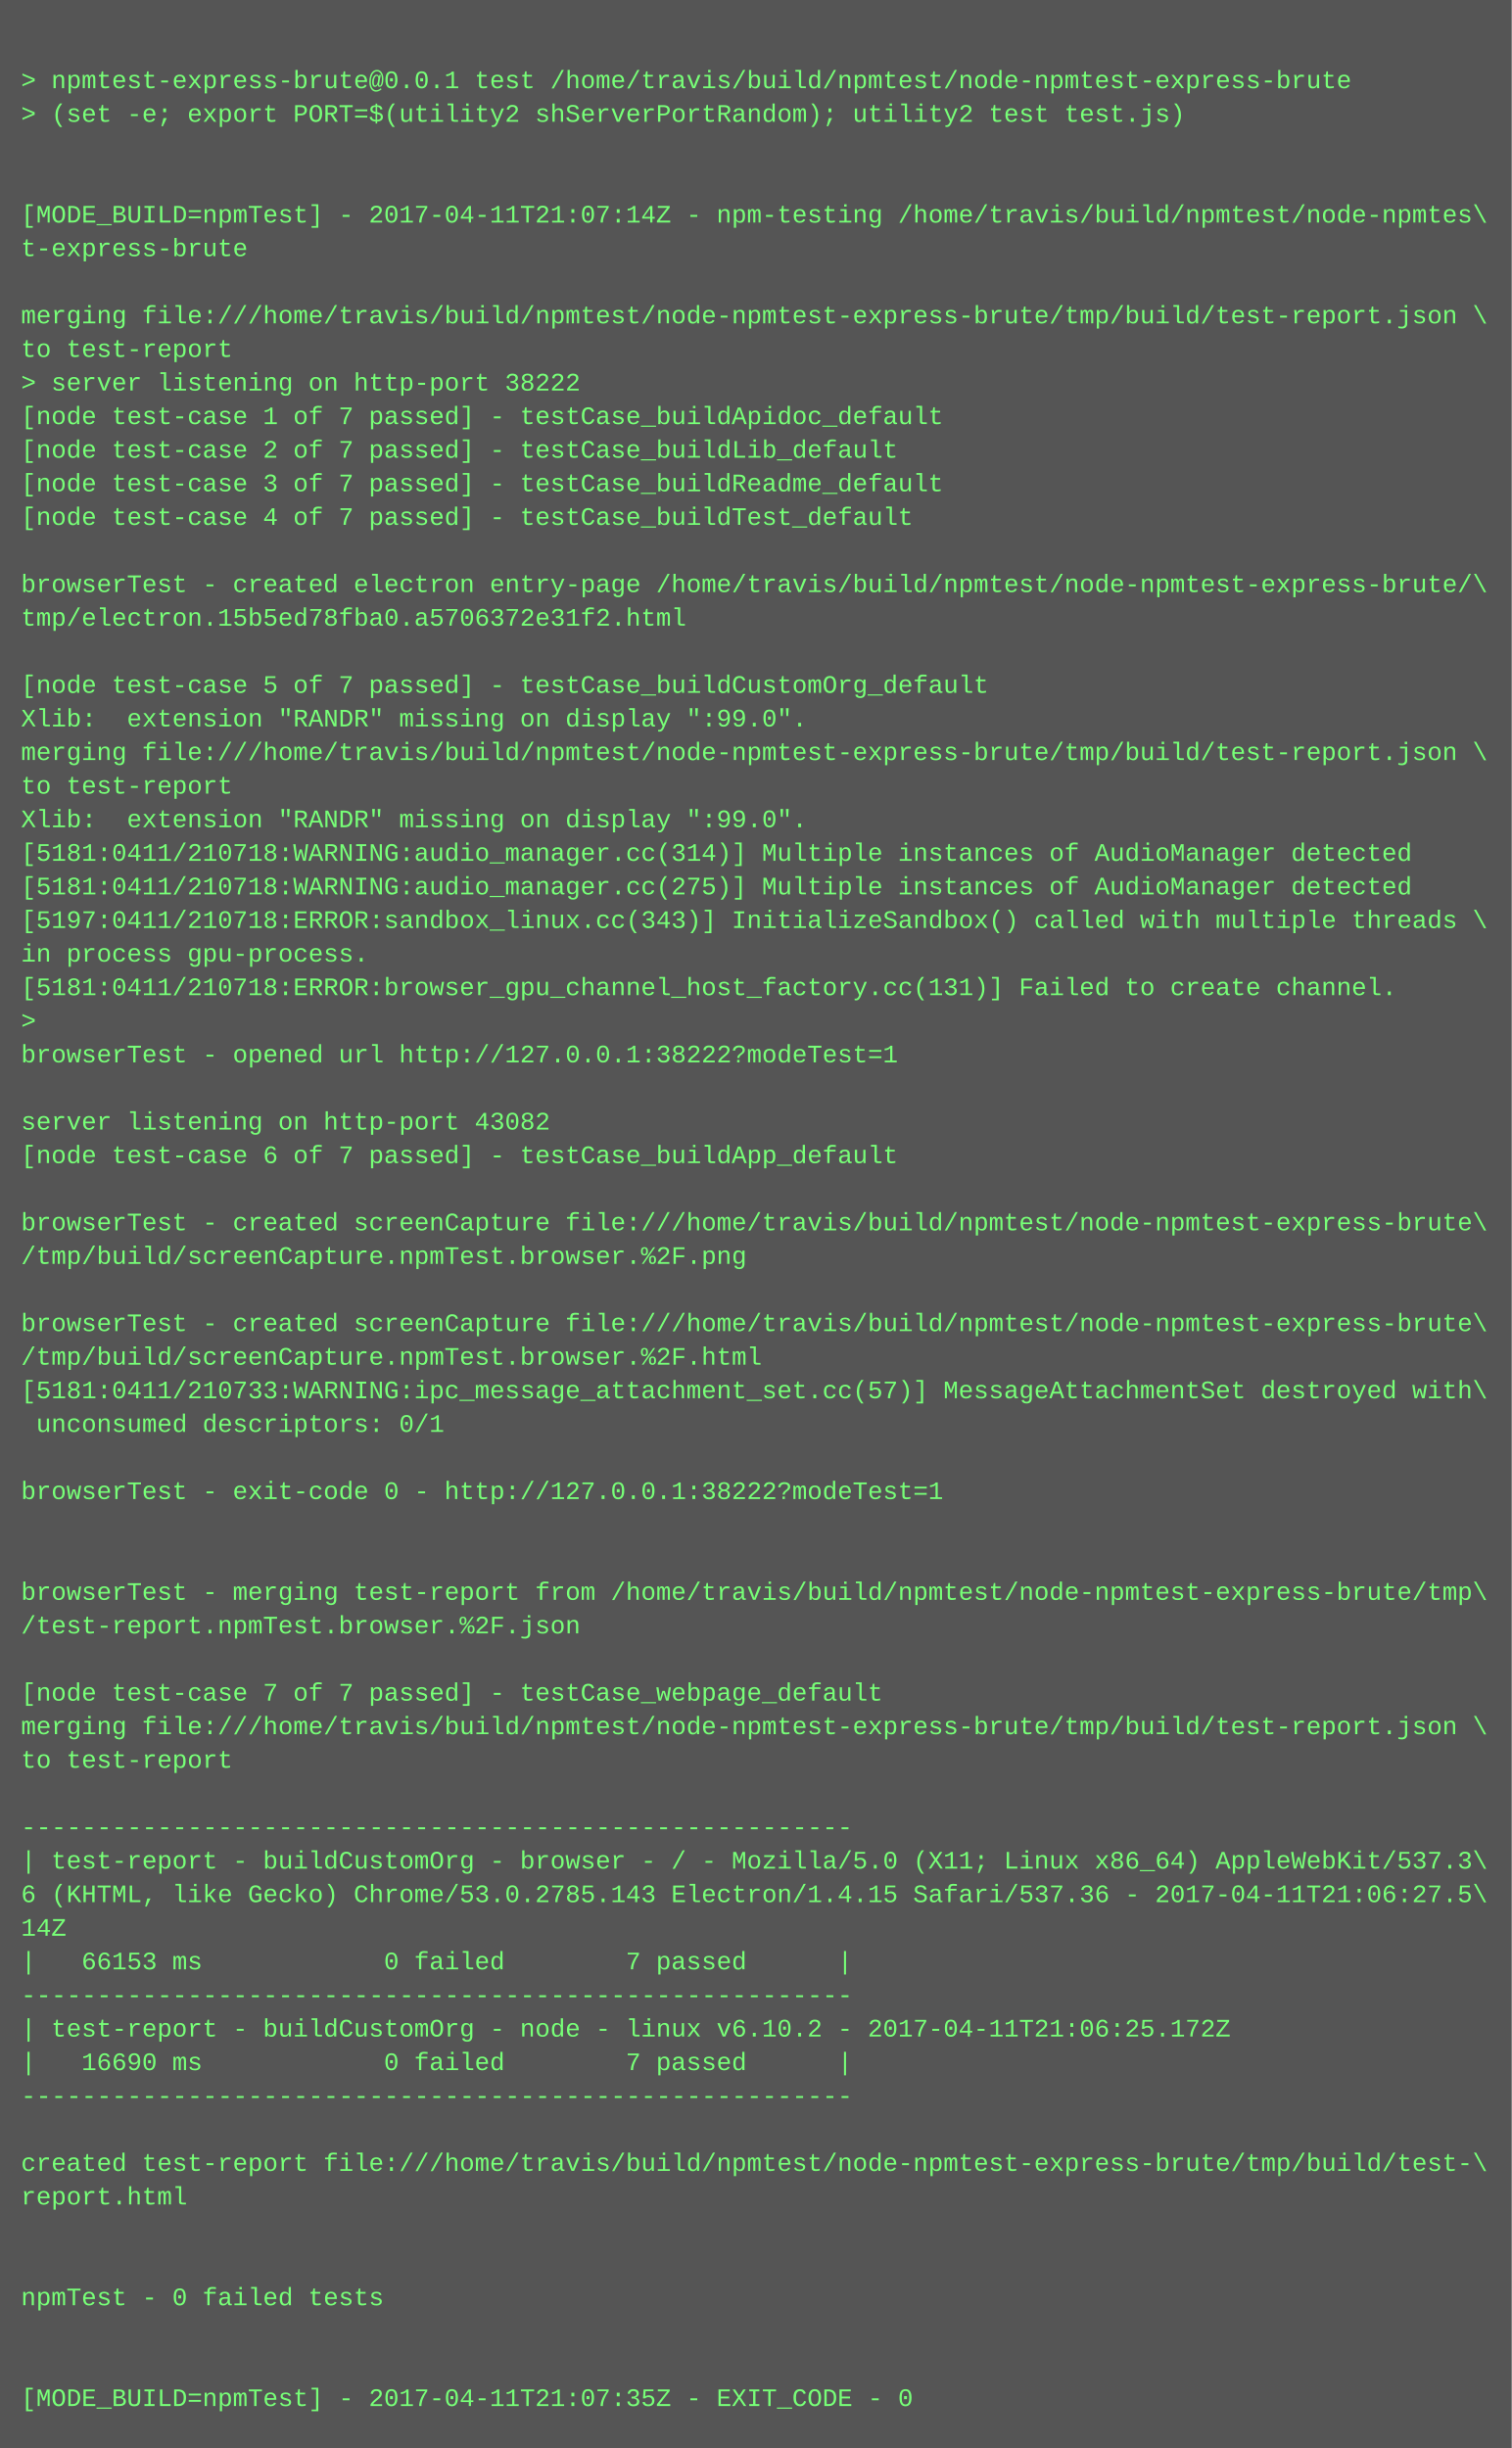
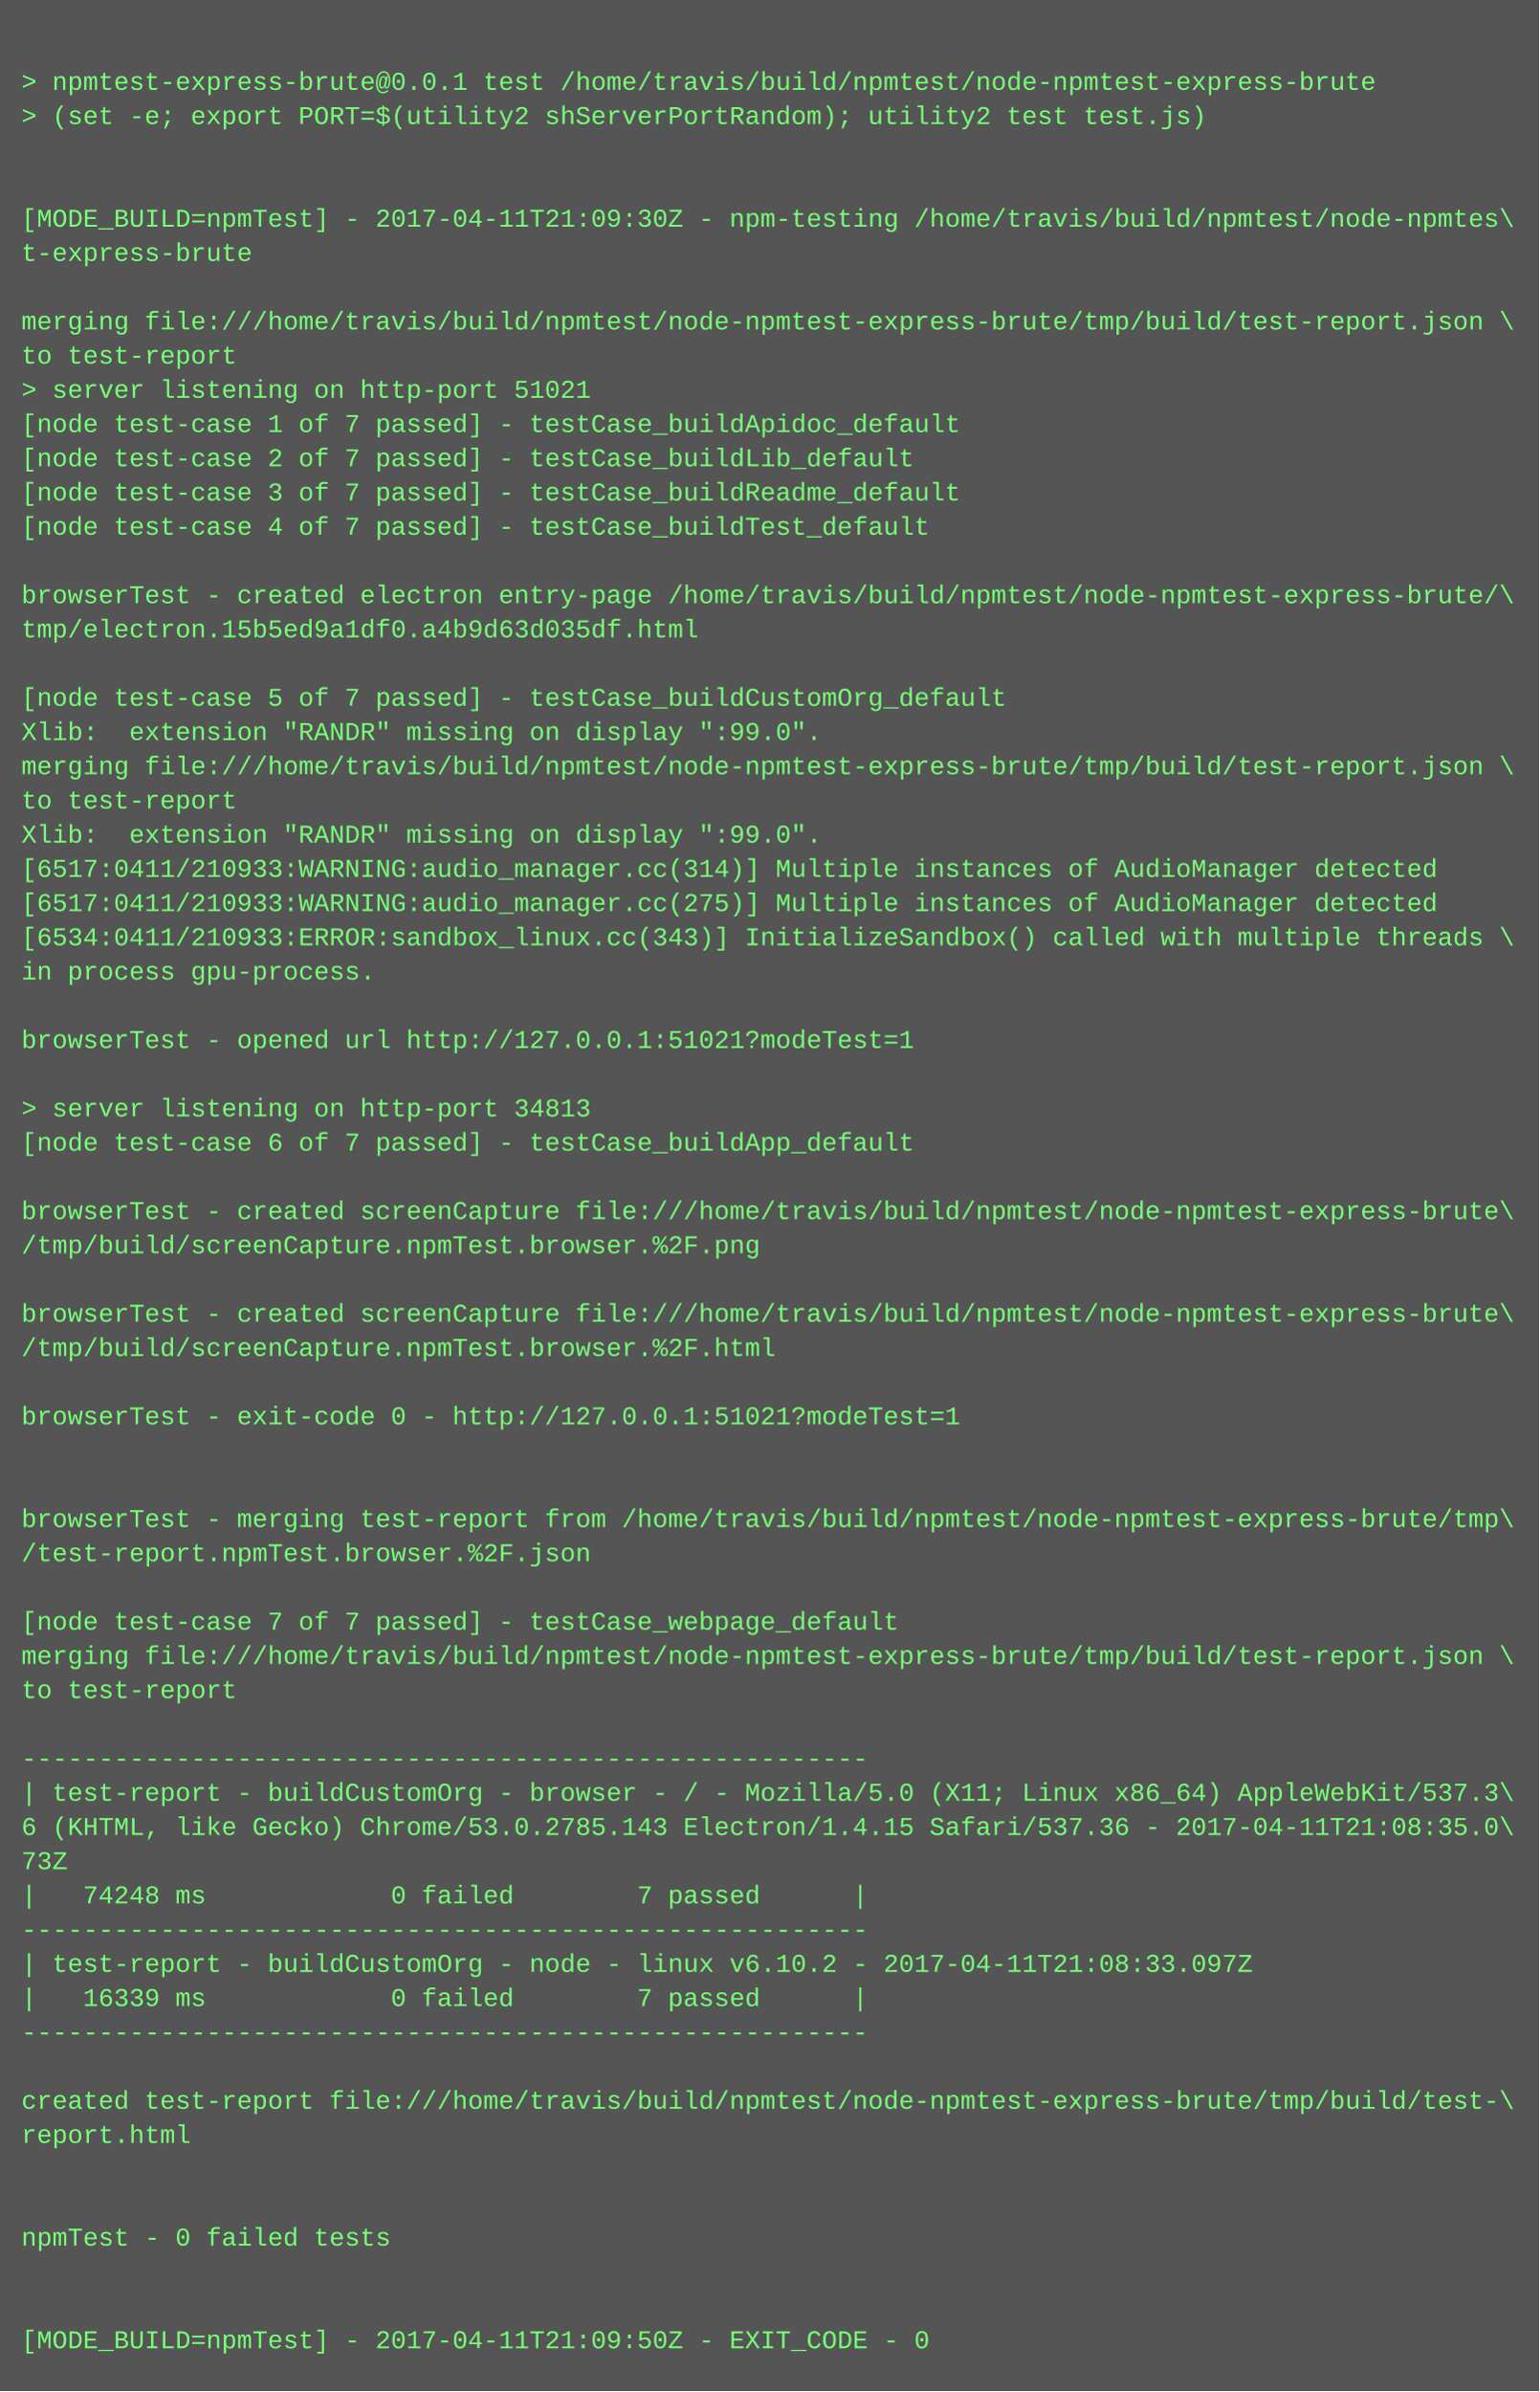
- <svg xmlns="http://www.w3.org/2000/svg" height="1166" width="720">
-   <rect height="1166" fill="#555" width="720" />
+ <svg xmlns="http://www.w3.org/2000/svg" height="1118" width="720">
+   <rect height="1118" fill="#555" width="720" />
  <text fill="#7f7" font-family="Courier New" font-size="12" xml:space="preserve">
    <tspan x="10" y="26" />
    <tspan x="10" y="42">&gt; npmtest-express-brute@0.0.1 test /home/travis/build/npmtest/node-npmtest-express-brute</tspan>
    <tspan x="10" y="58">&gt; (set -e; export PORT=$(utility2 shServerPortRandom); utility2 test test.js)</tspan>
    <tspan x="10" y="74" />
    <tspan x="10" y="90" />
-     <tspan x="10" y="106">[MODE_BUILD=npmTest] - 2017-04-11T21:07:14Z - npm-testing /home/travis/build/npmtest/node-npmtes\</tspan>
+     <tspan x="10" y="106">[MODE_BUILD=npmTest] - 2017-04-11T21:09:30Z - npm-testing /home/travis/build/npmtest/node-npmtes\</tspan>
    <tspan x="10" y="122">t-express-brute</tspan>
    <tspan x="10" y="138" />
    <tspan x="10" y="154">merging file:///home/travis/build/npmtest/node-npmtest-express-brute/tmp/build/test-report.json \</tspan>
    <tspan x="10" y="170">to test-report</tspan>
-     <tspan x="10" y="186">&gt; server listening on http-port 38222</tspan>
+     <tspan x="10" y="186">&gt; server listening on http-port 51021</tspan>
    <tspan x="10" y="202">[node test-case 1 of 7 passed] - testCase_buildApidoc_default</tspan>
    <tspan x="10" y="218">[node test-case 2 of 7 passed] - testCase_buildLib_default</tspan>
    <tspan x="10" y="234">[node test-case 3 of 7 passed] - testCase_buildReadme_default</tspan>
    <tspan x="10" y="250">[node test-case 4 of 7 passed] - testCase_buildTest_default</tspan>
    <tspan x="10" y="266" />
    <tspan x="10" y="282">browserTest - created electron entry-page /home/travis/build/npmtest/node-npmtest-express-brute/\</tspan>
-     <tspan x="10" y="298">tmp/electron.15b5ed78fba0.a5706372e31f2.html</tspan>
+     <tspan x="10" y="298">tmp/electron.15b5ed9a1df0.a4b9d63d035df.html</tspan>
    <tspan x="10" y="314" />
    <tspan x="10" y="330">[node test-case 5 of 7 passed] - testCase_buildCustomOrg_default</tspan>
    <tspan x="10" y="346">Xlib:  extension "RANDR" missing on display ":99.0".</tspan>
    <tspan x="10" y="362">merging file:///home/travis/build/npmtest/node-npmtest-express-brute/tmp/build/test-report.json \</tspan>
    <tspan x="10" y="378">to test-report</tspan>
    <tspan x="10" y="394">Xlib:  extension "RANDR" missing on display ":99.0".</tspan>
-     <tspan x="10" y="410">[5181:0411/210718:WARNING:audio_manager.cc(314)] Multiple instances of AudioManager detected</tspan>
-     <tspan x="10" y="426">[5181:0411/210718:WARNING:audio_manager.cc(275)] Multiple instances of AudioManager detected</tspan>
-     <tspan x="10" y="442">[5197:0411/210718:ERROR:sandbox_linux.cc(343)] InitializeSandbox() called with multiple threads \</tspan>
+     <tspan x="10" y="410">[6517:0411/210933:WARNING:audio_manager.cc(314)] Multiple instances of AudioManager detected</tspan>
+     <tspan x="10" y="426">[6517:0411/210933:WARNING:audio_manager.cc(275)] Multiple instances of AudioManager detected</tspan>
+     <tspan x="10" y="442">[6534:0411/210933:ERROR:sandbox_linux.cc(343)] InitializeSandbox() called with multiple threads \</tspan>
    <tspan x="10" y="458">in process gpu-process. </tspan>
-     <tspan x="10" y="474">[5181:0411/210718:ERROR:browser_gpu_channel_host_factory.cc(131)] Failed to create channel.</tspan>
-     <tspan x="10" y="490">&gt; </tspan>
-     <tspan x="10" y="506">browserTest - opened url http://127.0.0.1:38222?modeTest=1</tspan>
-     <tspan x="10" y="522" />
-     <tspan x="10" y="538">server listening on http-port 43082</tspan>
-     <tspan x="10" y="554">[node test-case 6 of 7 passed] - testCase_buildApp_default</tspan>
-     <tspan x="10" y="570" />
-     <tspan x="10" y="586">browserTest - created screenCapture file:///home/travis/build/npmtest/node-npmtest-express-brute\</tspan>
-     <tspan x="10" y="602">/tmp/build/screenCapture.npmTest.browser.%2F.png</tspan>
-     <tspan x="10" y="618" />
-     <tspan x="10" y="634">browserTest - created screenCapture file:///home/travis/build/npmtest/node-npmtest-express-brute\</tspan>
-     <tspan x="10" y="650">/tmp/build/screenCapture.npmTest.browser.%2F.html</tspan>
-     <tspan x="10" y="666">[5181:0411/210733:WARNING:ipc_message_attachment_set.cc(57)] MessageAttachmentSet destroyed with\</tspan>
-     <tspan x="10" y="682"> unconsumed descriptors: 0/1</tspan>
+     <tspan x="10" y="474" />
+     <tspan x="10" y="490">browserTest - opened url http://127.0.0.1:51021?modeTest=1</tspan>
+     <tspan x="10" y="506" />
+     <tspan x="10" y="522">&gt; server listening on http-port 34813</tspan>
+     <tspan x="10" y="538">[node test-case 6 of 7 passed] - testCase_buildApp_default</tspan>
+     <tspan x="10" y="554" />
+     <tspan x="10" y="570">browserTest - created screenCapture file:///home/travis/build/npmtest/node-npmtest-express-brute\</tspan>
+     <tspan x="10" y="586">/tmp/build/screenCapture.npmTest.browser.%2F.png</tspan>
+     <tspan x="10" y="602" />
+     <tspan x="10" y="618">browserTest - created screenCapture file:///home/travis/build/npmtest/node-npmtest-express-brute\</tspan>
+     <tspan x="10" y="634">/tmp/build/screenCapture.npmTest.browser.%2F.html</tspan>
+     <tspan x="10" y="650" />
+     <tspan x="10" y="666">browserTest - exit-code 0 - http://127.0.0.1:51021?modeTest=1</tspan>
+     <tspan x="10" y="682" />
    <tspan x="10" y="698" />
-     <tspan x="10" y="714">browserTest - exit-code 0 - http://127.0.0.1:38222?modeTest=1</tspan>
-     <tspan x="10" y="730" />
+     <tspan x="10" y="714">browserTest - merging test-report from /home/travis/build/npmtest/node-npmtest-express-brute/tmp\</tspan>
+     <tspan x="10" y="730">/test-report.npmTest.browser.%2F.json</tspan>
    <tspan x="10" y="746" />
-     <tspan x="10" y="762">browserTest - merging test-report from /home/travis/build/npmtest/node-npmtest-express-brute/tmp\</tspan>
-     <tspan x="10" y="778">/test-report.npmTest.browser.%2F.json</tspan>
-     <tspan x="10" y="794" />
-     <tspan x="10" y="810">[node test-case 7 of 7 passed] - testCase_webpage_default</tspan>
-     <tspan x="10" y="826">merging file:///home/travis/build/npmtest/node-npmtest-express-brute/tmp/build/test-report.json \</tspan>
-     <tspan x="10" y="842">to test-report</tspan>
-     <tspan x="10" y="858" />
-     <tspan x="10" y="874">-------------------------------------------------------</tspan>
-     <tspan x="10" y="890">| test-report - buildCustomOrg - browser - / - Mozilla/5.0 (X11; Linux x86_64) AppleWebKit/537.3\</tspan>
-     <tspan x="10" y="906">6 (KHTML, like Gecko) Chrome/53.0.2785.143 Electron/1.4.15 Safari/537.36 - 2017-04-11T21:06:27.5\</tspan>
-     <tspan x="10" y="922">14Z</tspan>
-     <tspan x="10" y="938">|   66153 ms            0 failed        7 passed      |</tspan>
+     <tspan x="10" y="762">[node test-case 7 of 7 passed] - testCase_webpage_default</tspan>
+     <tspan x="10" y="778">merging file:///home/travis/build/npmtest/node-npmtest-express-brute/tmp/build/test-report.json \</tspan>
+     <tspan x="10" y="794">to test-report</tspan>
+     <tspan x="10" y="810" />
+     <tspan x="10" y="826">-------------------------------------------------------</tspan>
+     <tspan x="10" y="842">| test-report - buildCustomOrg - browser - / - Mozilla/5.0 (X11; Linux x86_64) AppleWebKit/537.3\</tspan>
+     <tspan x="10" y="858">6 (KHTML, like Gecko) Chrome/53.0.2785.143 Electron/1.4.15 Safari/537.36 - 2017-04-11T21:08:35.0\</tspan>
+     <tspan x="10" y="874">73Z</tspan>
+     <tspan x="10" y="890">|   74248 ms            0 failed        7 passed      |</tspan>
+     <tspan x="10" y="906">-------------------------------------------------------</tspan>
+     <tspan x="10" y="922">| test-report - buildCustomOrg - node - linux v6.10.2 - 2017-04-11T21:08:33.097Z</tspan>
+     <tspan x="10" y="938">|   16339 ms            0 failed        7 passed      |</tspan>
    <tspan x="10" y="954">-------------------------------------------------------</tspan>
-     <tspan x="10" y="970">| test-report - buildCustomOrg - node - linux v6.10.2 - 2017-04-11T21:06:25.172Z</tspan>
-     <tspan x="10" y="986">|   16690 ms            0 failed        7 passed      |</tspan>
-     <tspan x="10" y="1002">-------------------------------------------------------</tspan>
+     <tspan x="10" y="970" />
+     <tspan x="10" y="986">created test-report file:///home/travis/build/npmtest/node-npmtest-express-brute/tmp/build/test-\</tspan>
+     <tspan x="10" y="1002">report.html</tspan>
    <tspan x="10" y="1018" />
-     <tspan x="10" y="1034">created test-report file:///home/travis/build/npmtest/node-npmtest-express-brute/tmp/build/test-\</tspan>
-     <tspan x="10" y="1050">report.html</tspan>
+     <tspan x="10" y="1034" />
+     <tspan x="10" y="1050">npmTest - 0 failed tests</tspan>
    <tspan x="10" y="1066" />
    <tspan x="10" y="1082" />
-     <tspan x="10" y="1098">npmTest - 0 failed tests</tspan>
-     <tspan x="10" y="1114" />
-     <tspan x="10" y="1130" />
-     <tspan x="10" y="1146">[MODE_BUILD=npmTest] - 2017-04-11T21:07:35Z - EXIT_CODE - 0</tspan>
+     <tspan x="10" y="1098">[MODE_BUILD=npmTest] - 2017-04-11T21:09:50Z - EXIT_CODE - 0</tspan>
  </text>
</svg>
